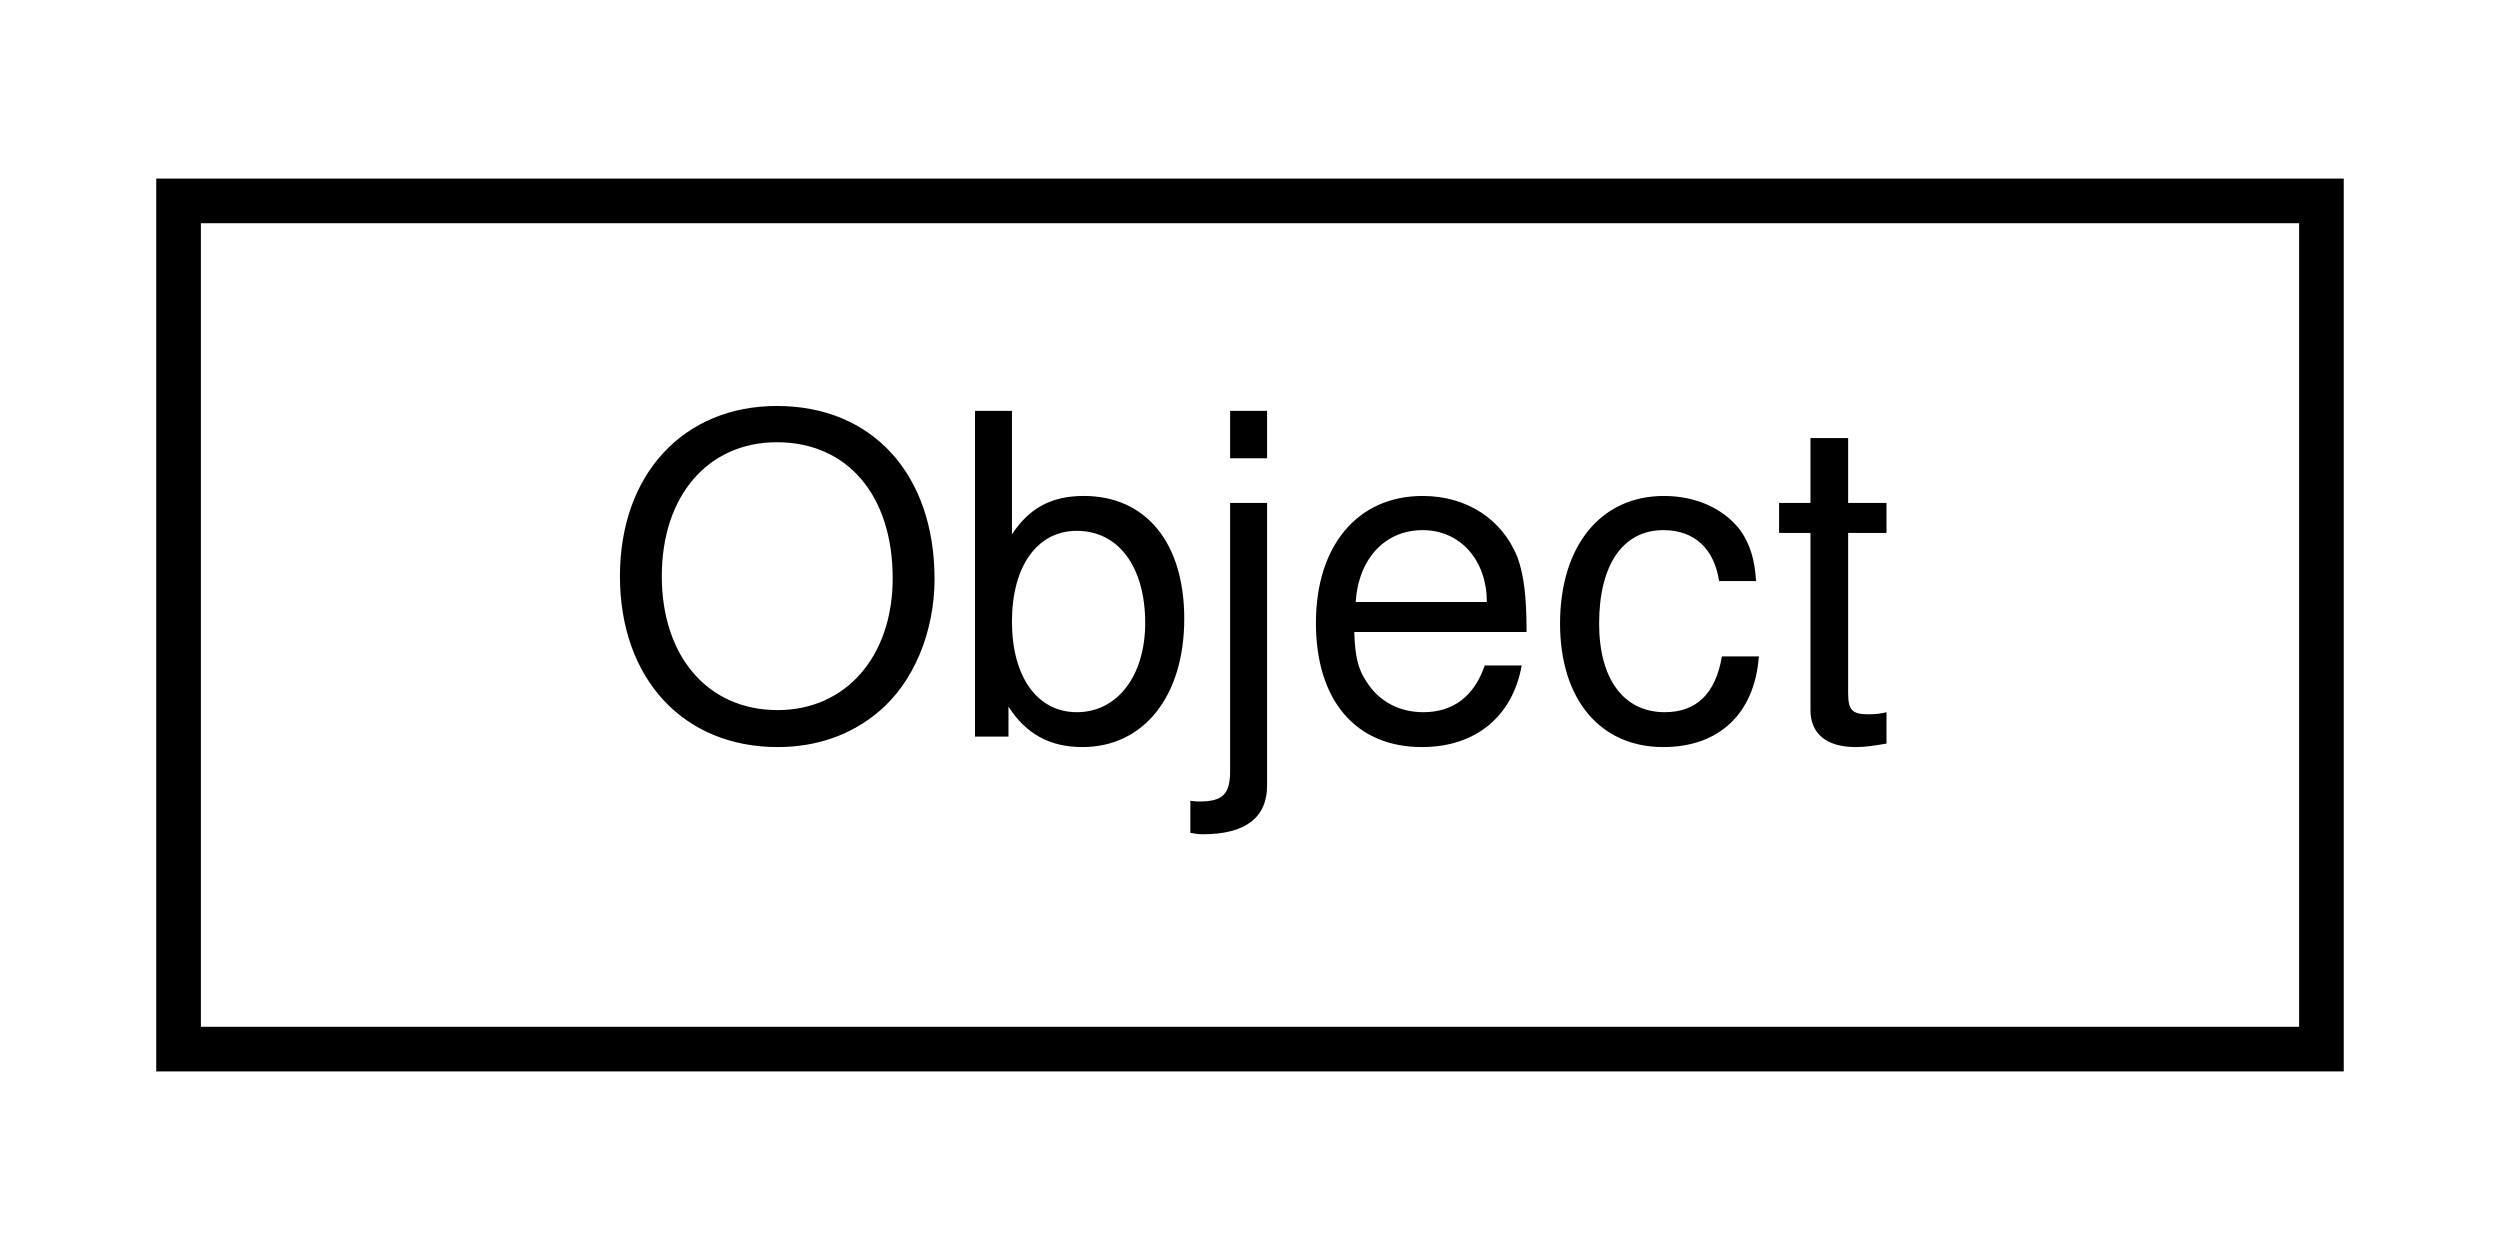
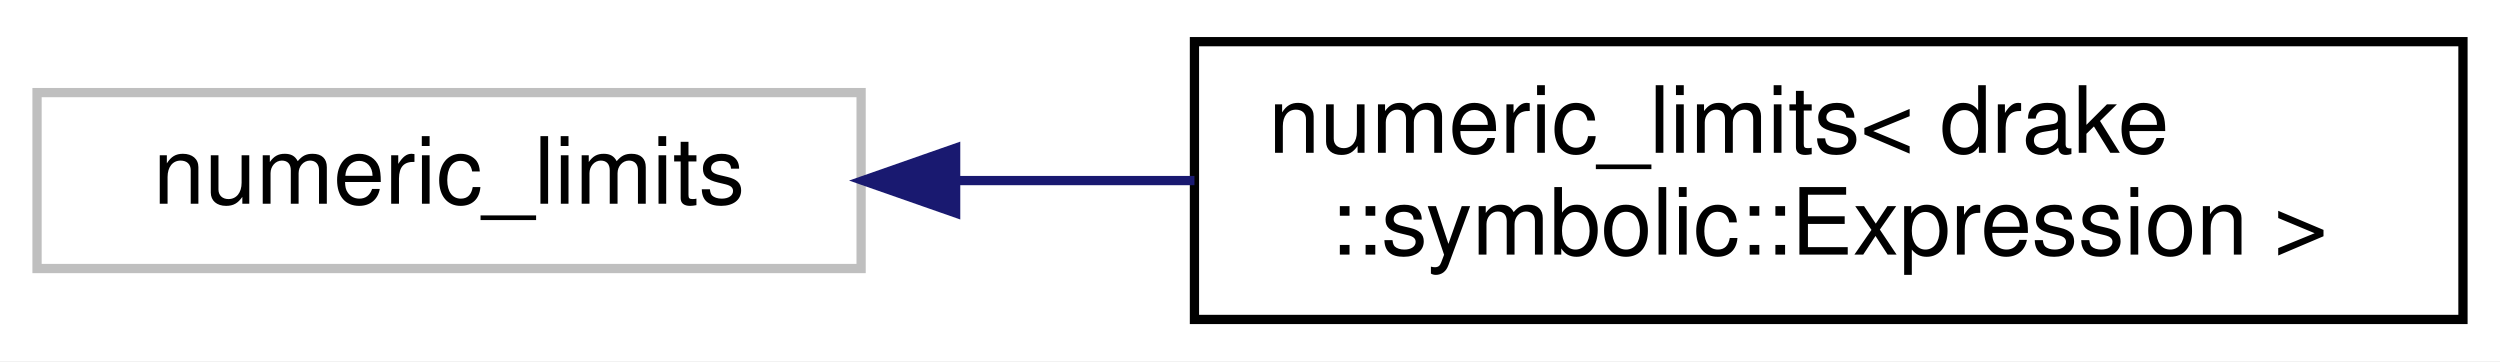
- <svg xmlns="http://www.w3.org/2000/svg" xmlns:xlink="http://www.w3.org/1999/xlink" width="56pt" height="28pt" viewBox="0.00 0.00 56.00 28.00">
-   <g id="graph0" class="graph" transform="scale(1 1) rotate(0) translate(4 24)">
-     <polygon fill="white" stroke="transparent" points="-4,4 -4,-24 52,-24 52,4 -4,4" />
+ <svg xmlns="http://www.w3.org/2000/svg" xmlns:xlink="http://www.w3.org/1999/xlink" width="270pt" height="39pt" viewBox="0.00 0.00 270.00 39.00">
+   <g id="graph0" class="graph" transform="scale(1 1) rotate(0) translate(4 35)">
+     <polygon fill="white" stroke="transparent" points="-4,4 -4,-35 266,-35 266,4 -4,4" />
    <g id="node1" class="node">
      <g id="a_node1">
-         <a xlink:href="classdrake_1_1pydrake_1_1_object.html" target="_top" xlink:title="Provides a publicly visible, but minimal, re-implementation of py::object so that a public type can b...">
-           <polygon fill="white" stroke="black" points="0,-0.5 0,-19.5 48,-19.5 48,-0.5 0,-0.5" />
-           <text text-anchor="middle" x="24" y="-7.5" font-family="Helvetica,sans-Serif" font-size="10.00">Object</text>
+         <a xlink:title=" ">
+           <polygon fill="white" stroke="#bfbfbf" points="0,-6 0,-25 89,-25 89,-6 0,-6" />
+           <text text-anchor="middle" x="44.5" y="-13" font-family="Helvetica,sans-Serif" font-size="10.00">numeric_limits</text>
        </a>
      </g>
    </g>
+     <g id="node2" class="node">
+       <g id="a_node2">
+         <a xlink:href="structstd_1_1numeric__limits_3_01drake_1_1symbolic_1_1_expression_01_4.html" target="_top" xlink:title=" ">
+           <polygon fill="white" stroke="black" points="125,-0.5 125,-30.5 262,-30.5 262,-0.5 125,-0.5" />
+           <text text-anchor="start" x="133" y="-18.5" font-family="Helvetica,sans-Serif" font-size="10.00">numeric_limits&lt; drake</text>
+           <text text-anchor="middle" x="193.5" y="-7.5" font-family="Helvetica,sans-Serif" font-size="10.00">::symbolic::Expression &gt;</text>
+         </a>
+       </g>
+     </g>
+     <g id="edge1" class="edge">
+       <path fill="none" stroke="midnightblue" d="M99.22,-15.5C107.6,-15.5 116.36,-15.5 125,-15.5" />
+       <polygon fill="midnightblue" stroke="midnightblue" points="99.21,-12 89.21,-15.5 99.21,-19 99.21,-12" />
+     </g>
  </g>
</svg>
